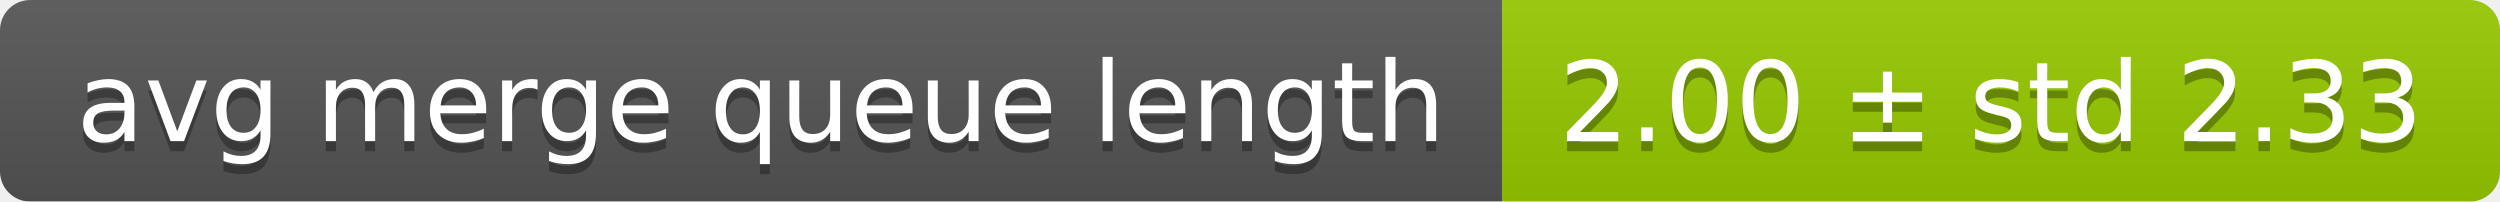
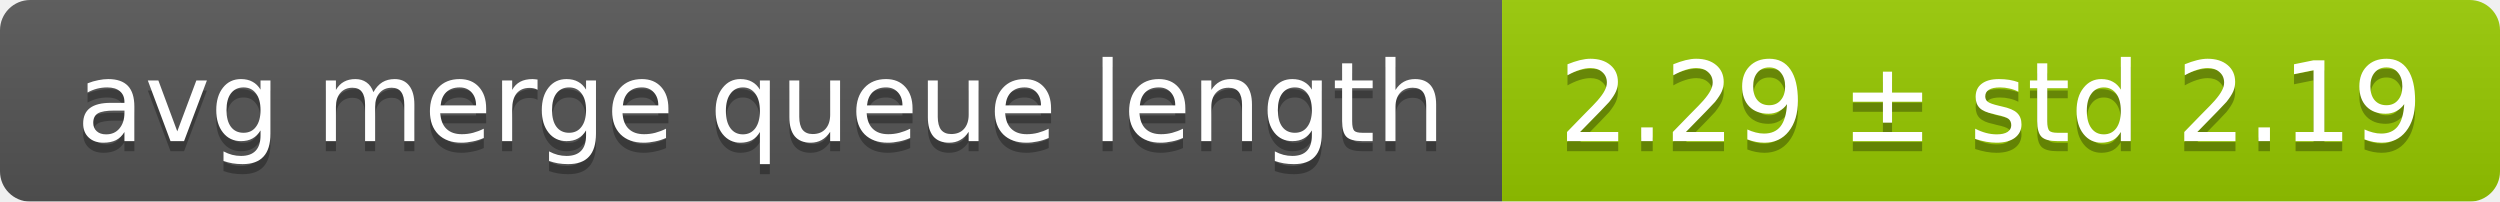
<svg xmlns="http://www.w3.org/2000/svg" width="248" height="20">
  <linearGradient id="smooth" x2="0" y2="100%">
    <stop offset="0" stop-color="#bbb" stop-opacity=".1" />
    <stop offset="1" stop-opacity=".1" />
  </linearGradient>
  <mask id="round">
    <rect width="248" height="20" rx="3" fill="#fff" />
  </mask>
  <g mask="url(#round)">
    <rect width="149" height="20" fill="#555" />
    <rect x="149" width="99" height="20" fill="#97ca00" />
    <rect width="248" height="20" fill="url(#smooth)" />
  </g>
  <g fill="#fff" text-anchor="middle" font-family="DejaVu Sans,Verdana,Geneva,sans-serif" font-size="11">
    <text x="75.5" y="15" fill="#010101" fill-opacity=".3">avg merge queue length</text>
    <text x="75.5" y="14">avg merge queue length</text>
-     <text x="197.5" y="15" fill="#010101" fill-opacity=".3">2.00 ± std 2.33</text>
-     <text x="197.5" y="14">2.00 ± std 2.33</text>
+     <text x="197.5" y="15" fill="#010101" fill-opacity=".3">2.29 ± std 2.19</text>
+     <text x="197.5" y="14">2.29 ± std 2.19</text>
  </g>
</svg>
